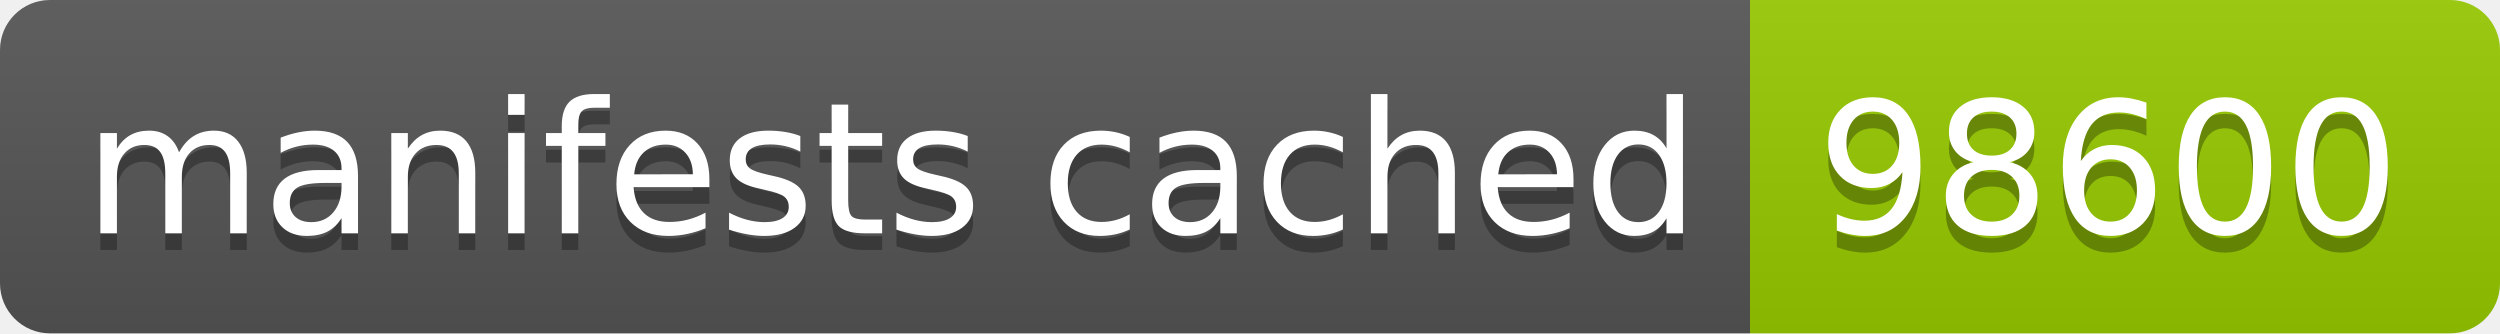
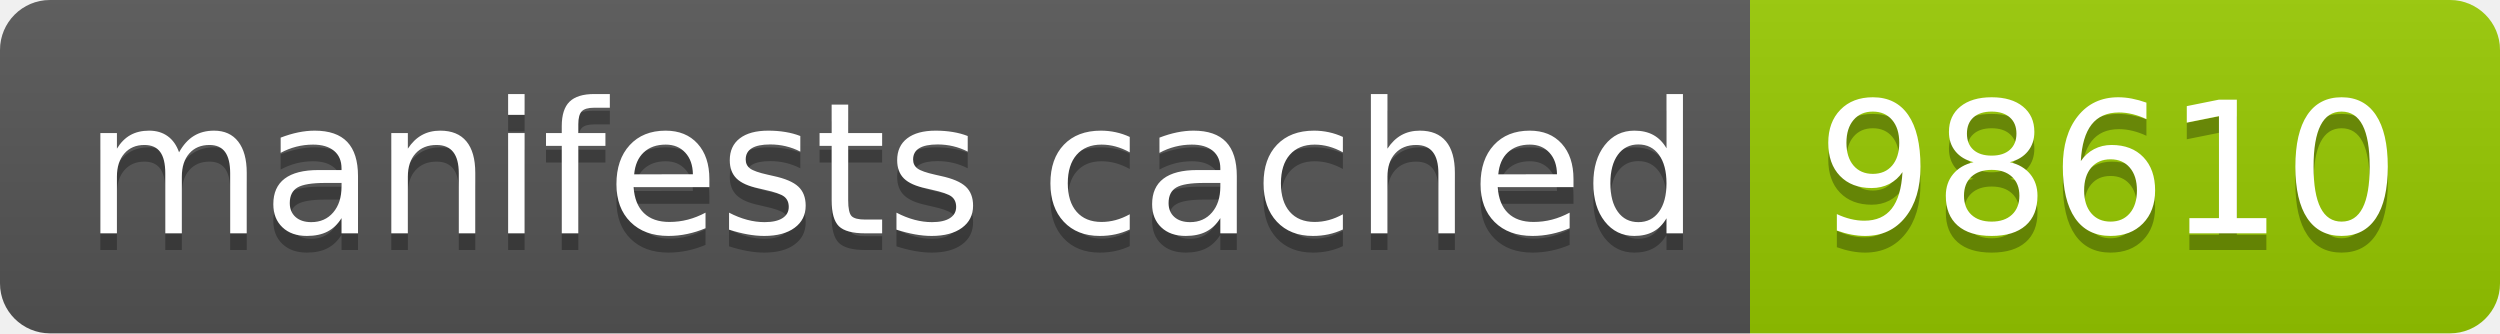
- <svg xmlns="http://www.w3.org/2000/svg" width="150" height="20" role="img" aria-label="manifests cached: 98600">
+ <svg xmlns="http://www.w3.org/2000/svg" width="150" height="20" role="img" aria-label="manifests cached: 98610">
  <linearGradient id="s" x2="0" y2="100%">
    <stop offset="0" stop-color="#bbb" stop-opacity=".1" />
    <stop offset="1" stop-opacity=".1" />
  </linearGradient>
  <clipPath id="r">
    <rect width="150" height="20" rx="3" fill="#fff" />
  </clipPath>
  <g clip-path="url(#r)">
    <rect width="105" height="20" fill="#555" />
    <rect x="105" width="45" height="20" fill="#97ca00" />
    <rect width="150" height="20" fill="url(#s)" />
  </g>
  <g fill="#fff" text-anchor="middle" font-family="Verdana,Geneva,DejaVu Sans,sans-serif" text-rendering="geometricPrecision" font-size="110">
    <text aria-hidden="true" x="535" y="150" fill="#010101" fill-opacity=".3" transform="scale(.1)" textLength="950">manifests cached</text>
    <text x="535" y="140" transform="scale(.1)" fill="#fff" textLength="950">manifests cached</text>
-     <text aria-hidden="true" x="1265" y="150" fill="#010101" fill-opacity=".3" transform="scale(.1)" textLength="350">98600</text>
-     <text x="1265" y="140" transform="scale(.1)" fill="#fff" textLength="350">98600</text>
+     <text aria-hidden="true" x="1265" y="150" fill="#010101" fill-opacity=".3" transform="scale(.1)" textLength="350">98610</text>
+     <text x="1265" y="140" transform="scale(.1)" fill="#fff" textLength="350">98610</text>
  </g>
</svg>
